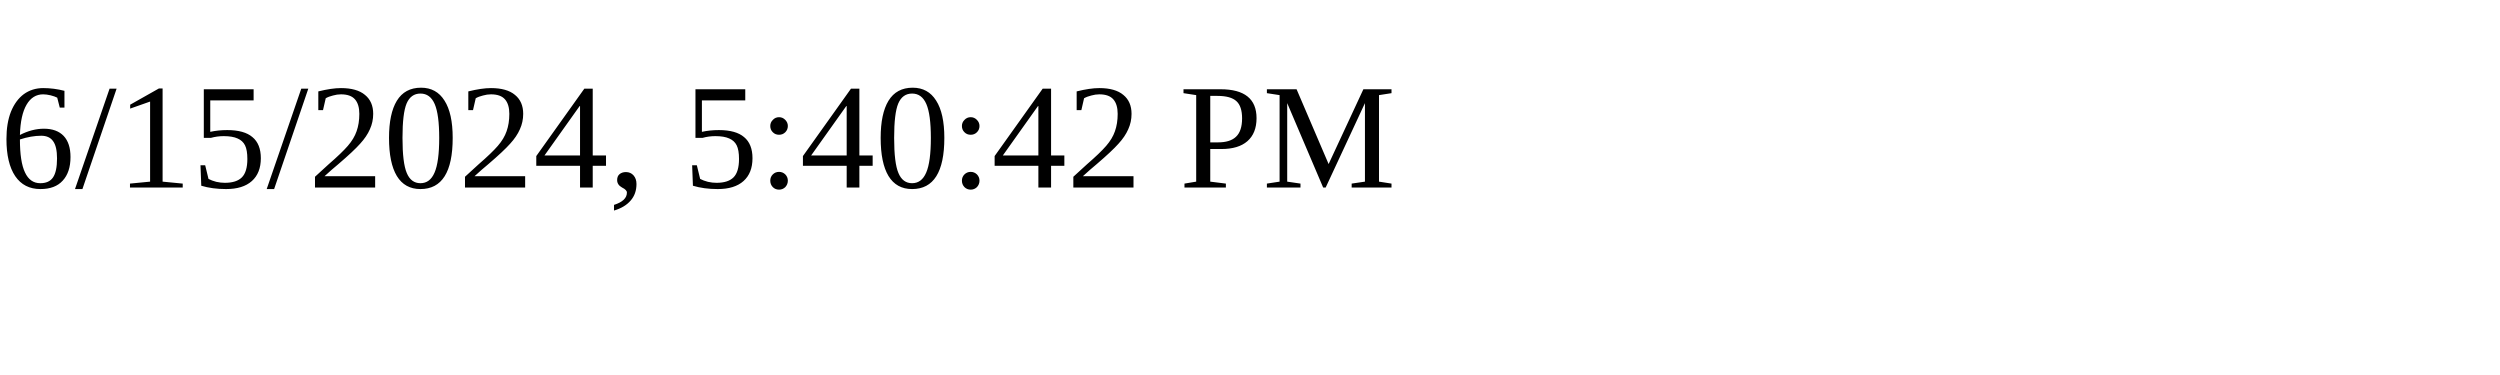
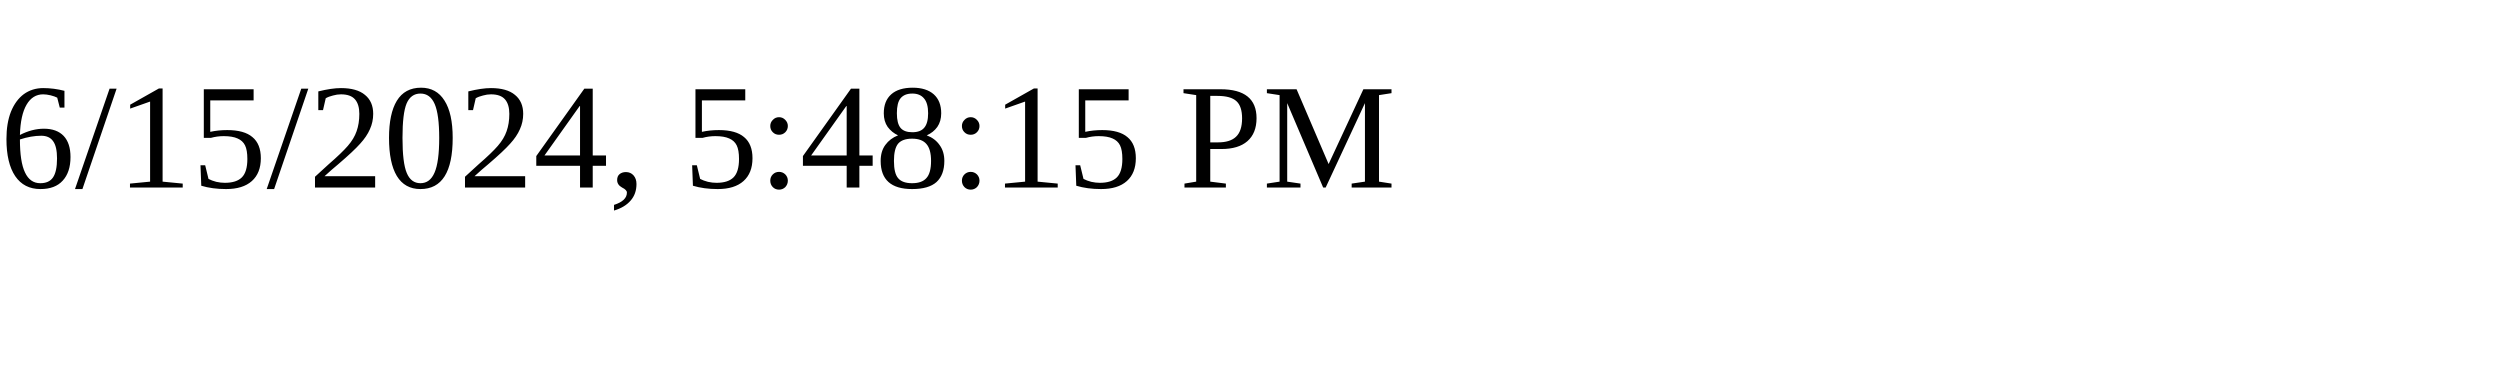
<svg xmlns="http://www.w3.org/2000/svg" height="30" width="200">
-   <text x="0" y="15">6/15/2024, 5:40:42 PM</text>
+   <text x="0" y="15">6/15/2024, 5:48:15 PM</text>
</svg>
